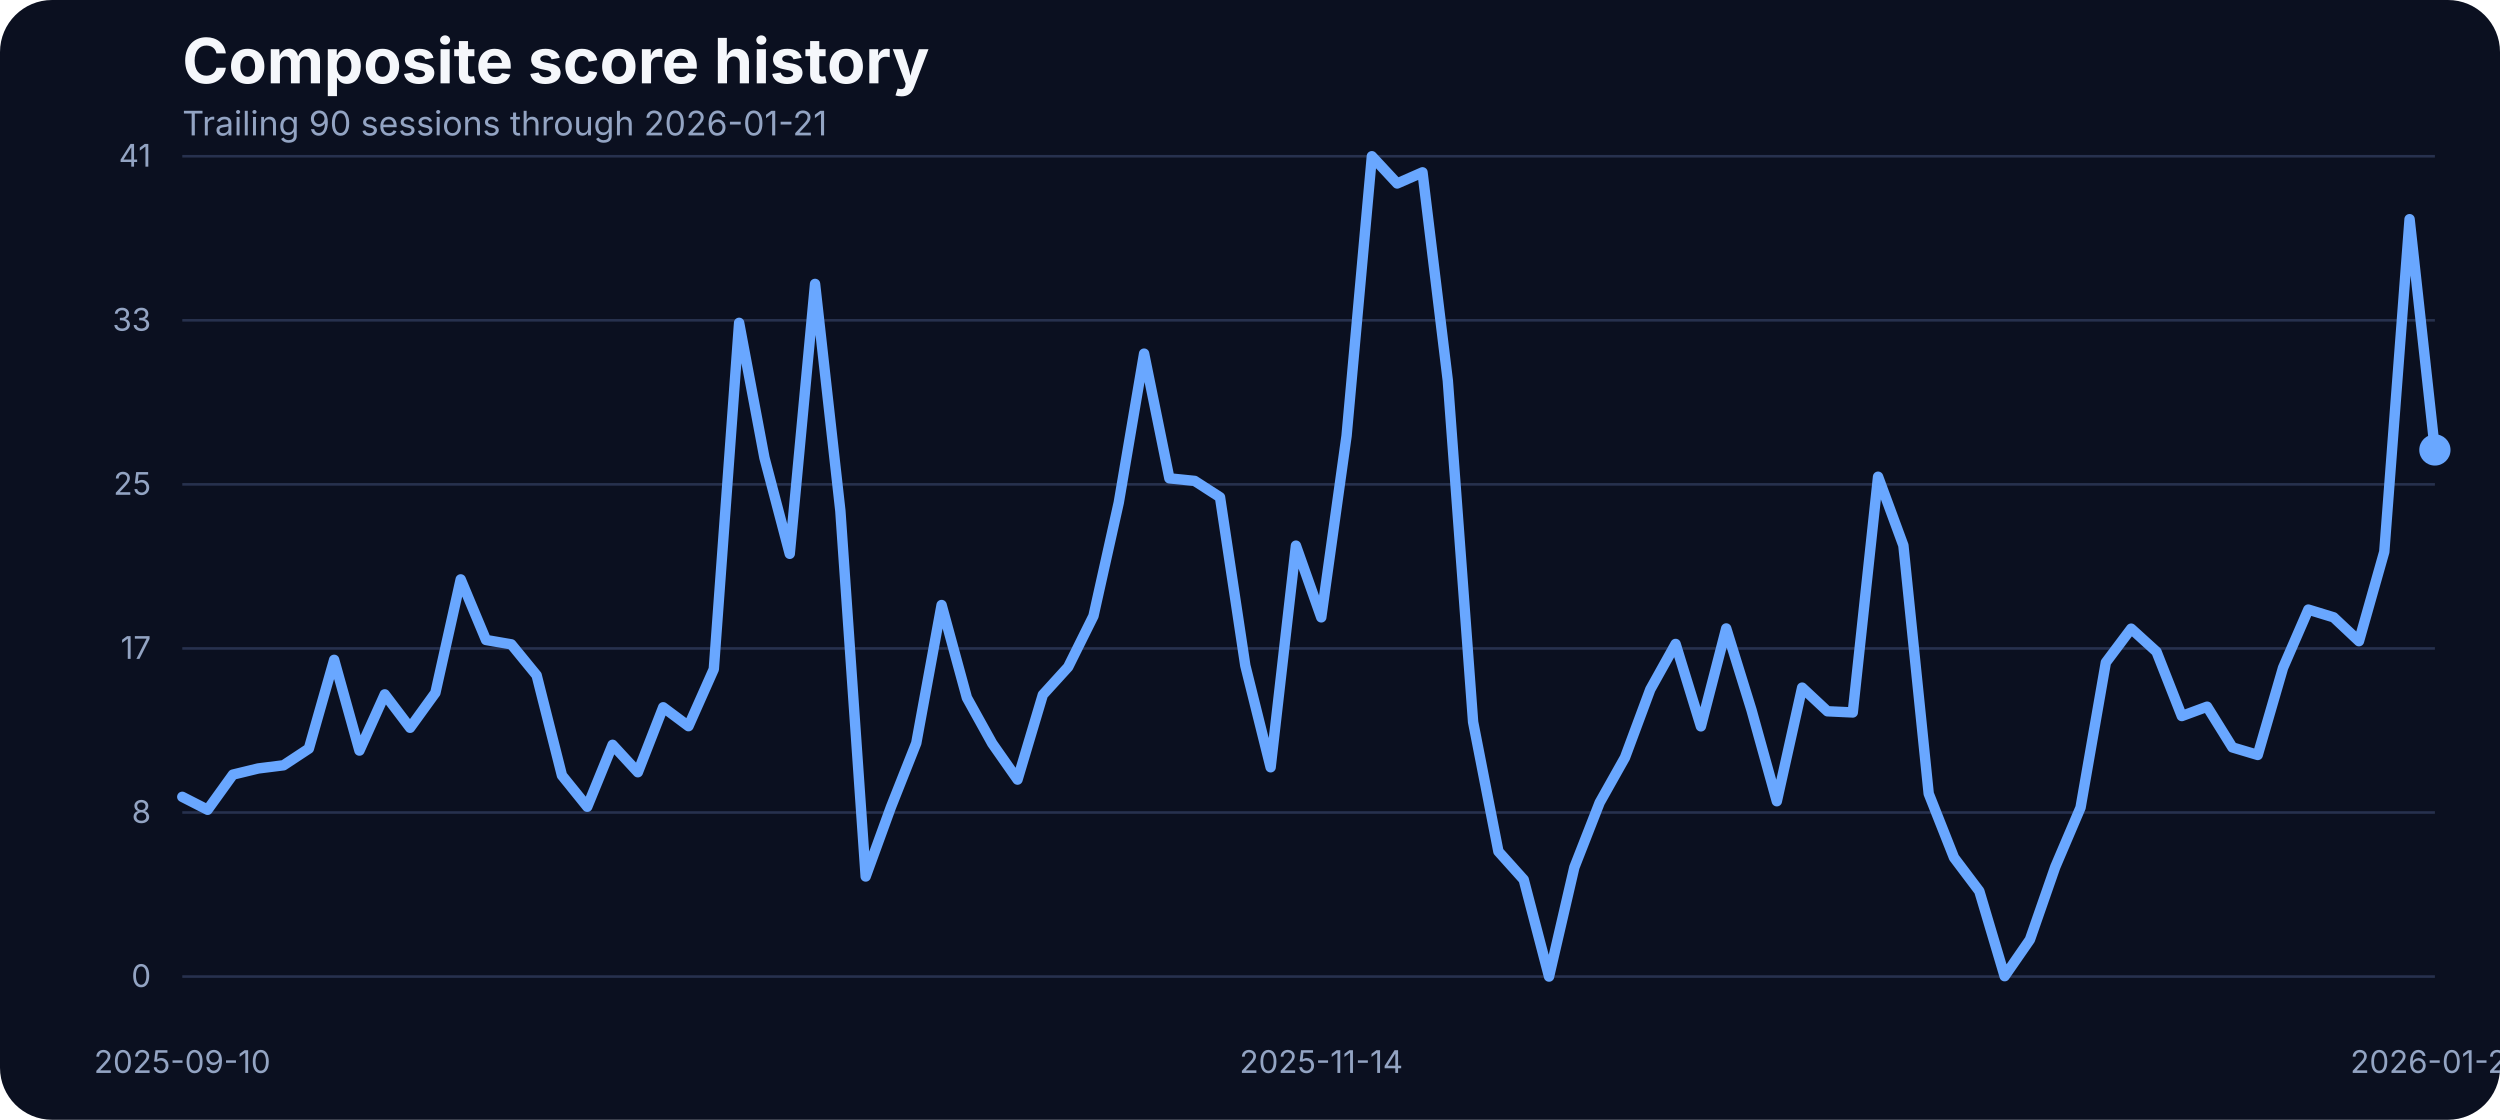
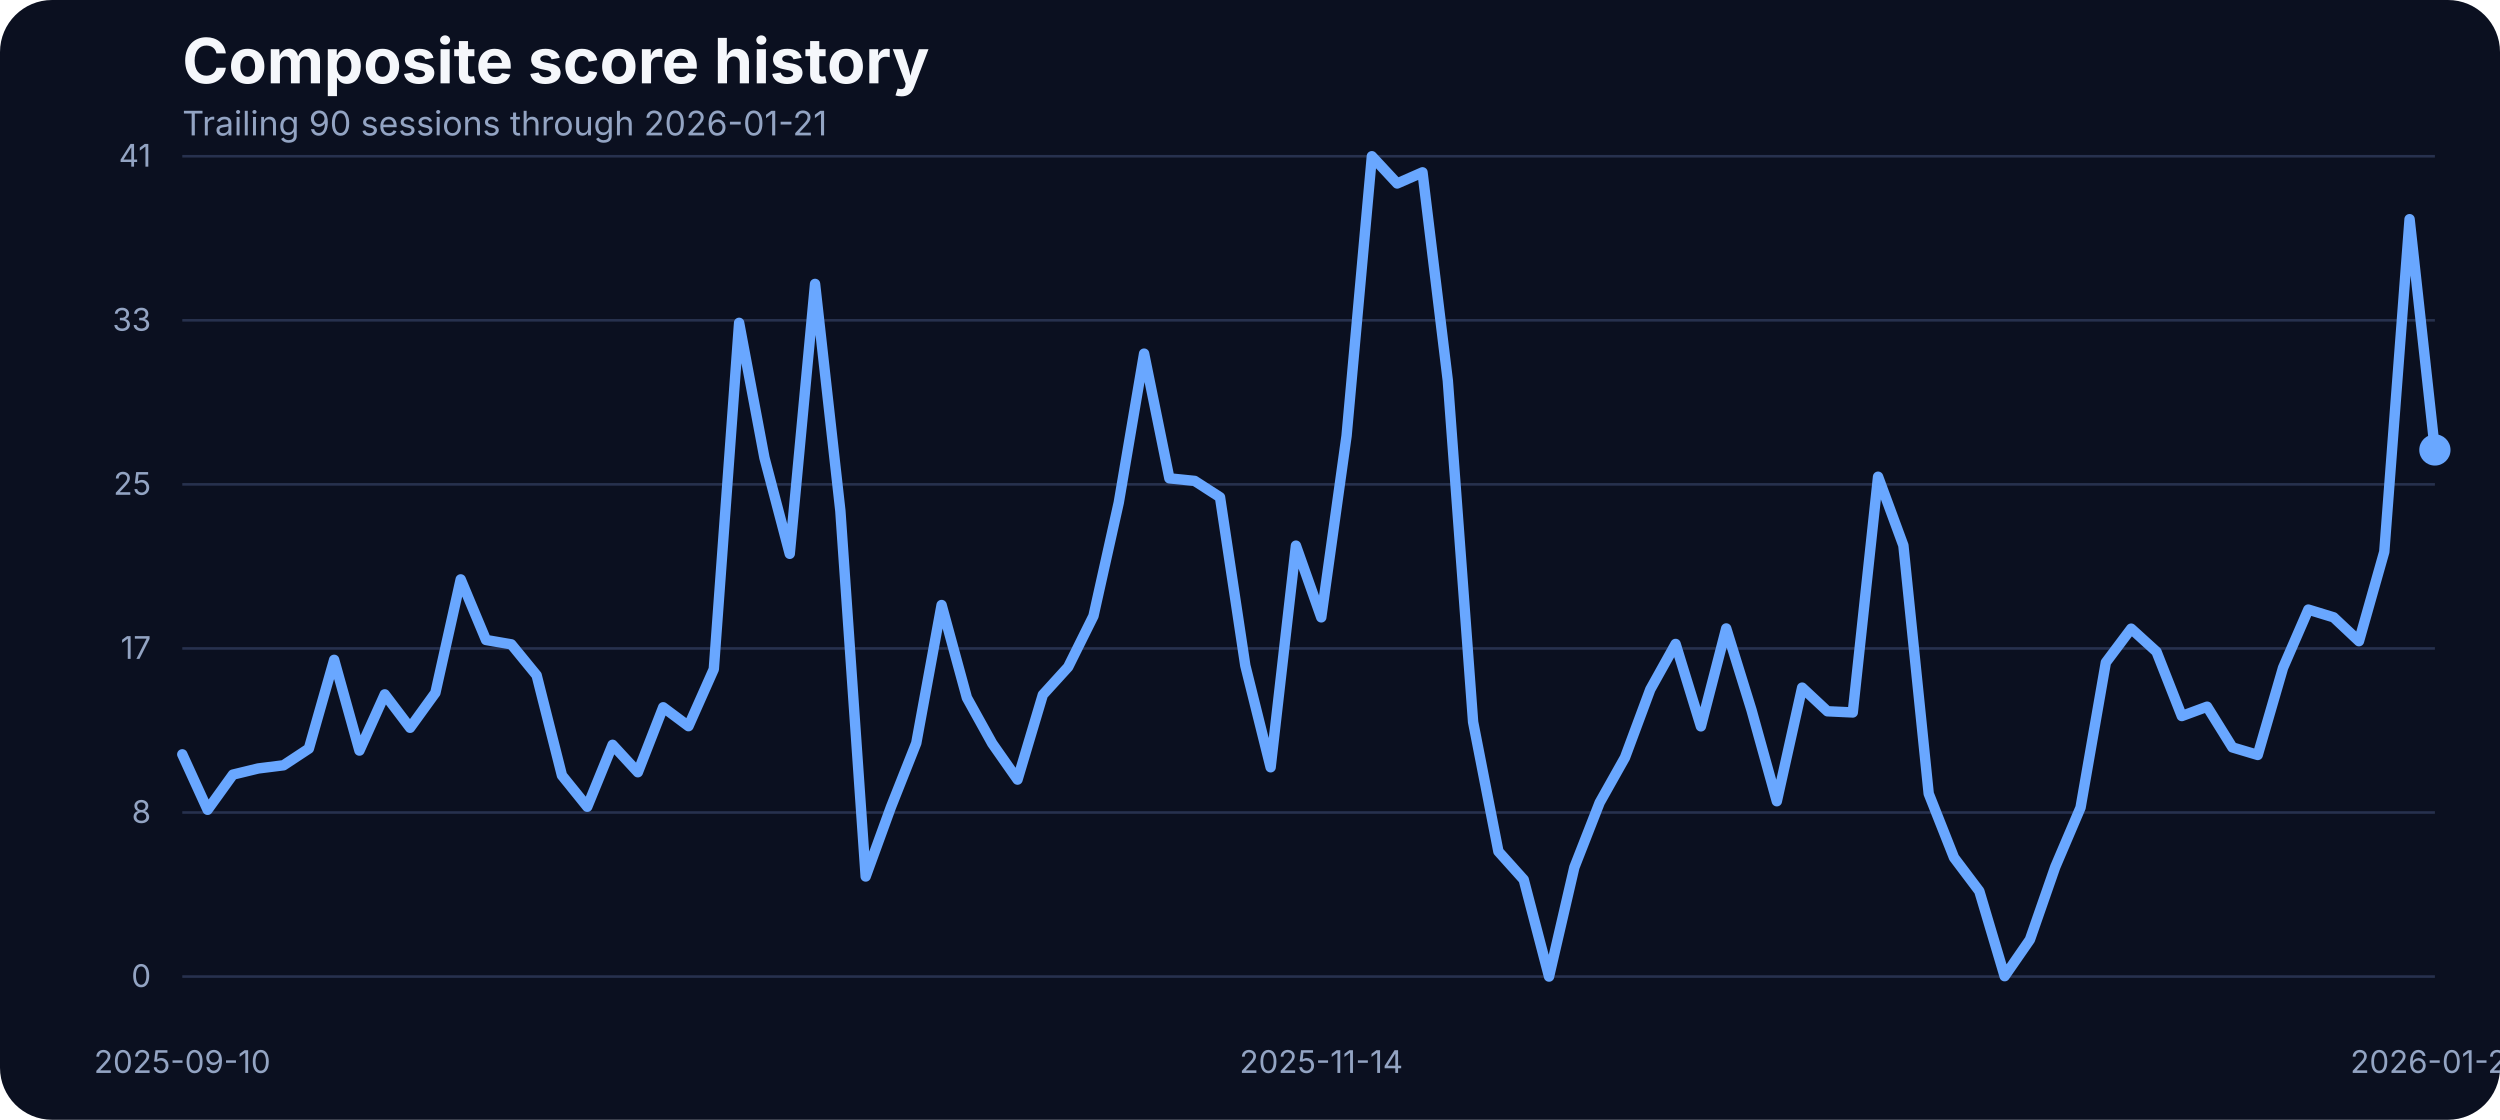
<svg xmlns="http://www.w3.org/2000/svg" width="960" height="430" viewBox="0 0 960 430" role="img" aria-label="Composite score history">
  <rect width="100%" height="100%" fill="#0b1020" rx="20" />
  <text x="70" y="32" fill="#f5f7fb" font-family="Inter, Arial, sans-serif" font-size="24" font-weight="700">Composite score history</text>
  <text x="70" y="52" fill="#93a4c3" font-family="Inter, Arial, sans-serif" font-size="13">Trailing 90 sessions through 2026-01-21</text>
  <line x1="70" x2="935" y1="375.00" y2="375.00" stroke="#27314e" stroke-width="1" />
  <text x="58" y="379.00" text-anchor="end" fill="#93a4c3" font-family="Inter, Arial, sans-serif" font-size="12">0</text>
  <line x1="70" x2="935" y1="312.00" y2="312.00" stroke="#27314e" stroke-width="1" />
  <text x="58" y="316.00" text-anchor="end" fill="#93a4c3" font-family="Inter, Arial, sans-serif" font-size="12">8</text>
  <line x1="70" x2="935" y1="249.00" y2="249.00" stroke="#27314e" stroke-width="1" />
  <text x="58" y="253.00" text-anchor="end" fill="#93a4c3" font-family="Inter, Arial, sans-serif" font-size="12">17</text>
  <line x1="70" x2="935" y1="186.00" y2="186.00" stroke="#27314e" stroke-width="1" />
  <text x="58" y="190.00" text-anchor="end" fill="#93a4c3" font-family="Inter, Arial, sans-serif" font-size="12">25</text>
  <line x1="70" x2="935" y1="123.00" y2="123.00" stroke="#27314e" stroke-width="1" />
  <text x="58" y="127.00" text-anchor="end" fill="#93a4c3" font-family="Inter, Arial, sans-serif" font-size="12">33</text>
  <line x1="70" x2="935" y1="60.00" y2="60.00" stroke="#27314e" stroke-width="1" />
  <text x="58" y="64.00" text-anchor="end" fill="#93a4c3" font-family="Inter, Arial, sans-serif" font-size="12">41</text>
  <text x="70.00" y="412" text-anchor="middle" fill="#93a4c3" font-family="Inter, Arial, sans-serif" font-size="12">2025-09-10</text>
  <text x="507.36" y="412" text-anchor="middle" fill="#93a4c3" font-family="Inter, Arial, sans-serif" font-size="12">2025-11-14</text>
  <text x="935.00" y="412" text-anchor="middle" fill="#93a4c3" font-family="Inter, Arial, sans-serif" font-size="12">2026-01-21</text>
-   <path d="M 70.00 305.99 L 79.72 310.95 L 89.44 297.45 L 99.16 295.09 L 108.88 293.87 L 118.60 287.46 L 128.31 253.38 L 138.03 288.22 L 147.75 266.64 L 157.47 279.46 L 167.19 266.03 L 176.91 222.49 L 186.63 245.75 L 196.35 247.43 L 206.07 259.32 L 215.79 297.76 L 225.51 309.80 L 235.22 286.01 L 244.94 296.54 L 254.66 271.60 L 264.38 278.85 L 274.10 256.96 L 283.82 123.98 L 293.54 175.75 L 303.26 212.66 L 312.98 109.03 L 322.70 196.19 L 332.42 336.57 L 342.13 309.88 L 351.85 285.33 L 361.57 232.33 L 371.29 267.94 L 381.01 285.48 L 390.73 299.36 L 400.45 266.80 L 410.17 256.12 L 419.89 236.53 L 429.61 192.98 L 439.33 135.80 L 449.04 183.68 L 458.76 184.67 L 468.48 190.93 L 478.20 255.59 L 487.92 294.63 L 497.64 209.53 L 507.36 237.06 L 517.08 167.36 L 526.80 60.00 L 536.52 70.45 L 546.24 66.18 L 555.96 146.17 L 565.67 277.24 L 575.39 326.96 L 585.11 337.79 L 594.83 375.00 L 604.55 333.06 L 614.27 308.20 L 623.99 290.89 L 633.71 264.74 L 643.43 247.28 L 653.15 278.92 L 662.87 241.33 L 672.58 272.67 L 682.30 307.67 L 692.02 264.05 L 701.74 273.13 L 711.46 273.58 L 721.18 183.07 L 730.90 209.46 L 740.62 304.77 L 750.34 329.32 L 760.06 342.21 L 769.78 374.85 L 779.49 360.82 L 789.21 332.91 L 798.93 310.11 L 808.65 254.37 L 818.37 241.41 L 828.09 250.25 L 837.81 274.96 L 847.53 271.37 L 857.25 287.00 L 866.97 289.90 L 876.69 256.43 L 886.40 234.08 L 896.12 237.06 L 905.84 246.21 L 915.56 211.90 L 925.28 84.17 L 935.00 172.78" fill="none" stroke="#69a7ff" stroke-width="4" stroke-linecap="round" stroke-linejoin="round" />
+   <path d="M 70.00 289.67 L 79.72 310.95 L 89.44 297.45 L 99.16 295.09 L 108.88 293.87 L 118.60 287.46 L 128.31 253.38 L 138.03 288.22 L 147.75 266.64 L 157.47 279.46 L 167.19 266.03 L 176.91 222.49 L 186.63 245.75 L 196.35 247.43 L 206.07 259.32 L 215.79 297.76 L 225.51 309.80 L 235.22 286.01 L 244.94 296.54 L 254.66 271.60 L 264.38 278.85 L 274.10 256.96 L 283.82 123.98 L 293.54 175.75 L 303.26 212.66 L 312.98 109.03 L 322.70 196.19 L 332.42 336.57 L 342.13 309.88 L 351.85 285.33 L 361.57 232.33 L 371.29 267.94 L 381.01 285.48 L 390.73 299.36 L 400.45 266.80 L 410.17 256.12 L 419.89 236.53 L 429.61 192.98 L 439.33 135.80 L 449.04 183.68 L 458.76 184.67 L 468.48 190.93 L 478.20 255.59 L 487.92 294.63 L 497.64 209.53 L 507.36 237.06 L 517.08 167.36 L 526.80 60.00 L 536.52 70.45 L 546.24 66.18 L 555.96 146.17 L 565.67 277.24 L 575.39 326.96 L 585.11 337.79 L 594.83 375.00 L 604.55 333.06 L 614.27 308.20 L 623.99 290.89 L 633.71 264.74 L 643.43 247.28 L 653.15 278.92 L 662.87 241.33 L 672.58 272.67 L 682.30 307.67 L 692.02 264.05 L 701.74 273.13 L 711.46 273.58 L 721.18 183.07 L 730.90 209.46 L 740.62 304.77 L 750.34 329.32 L 760.06 342.21 L 769.78 374.85 L 779.49 360.82 L 789.21 332.91 L 798.93 310.11 L 808.65 254.37 L 818.37 241.41 L 828.09 250.25 L 837.81 274.96 L 847.53 271.37 L 857.25 287.00 L 866.97 289.90 L 876.69 256.43 L 886.40 234.08 L 896.12 237.06 L 905.84 246.21 L 915.56 211.90 L 925.28 84.17 L 935.00 172.78" fill="none" stroke="#69a7ff" stroke-width="4" stroke-linecap="round" stroke-linejoin="round" />
  <circle cx="935.00" cy="172.78" r="6" fill="#69a7ff" />
</svg>
